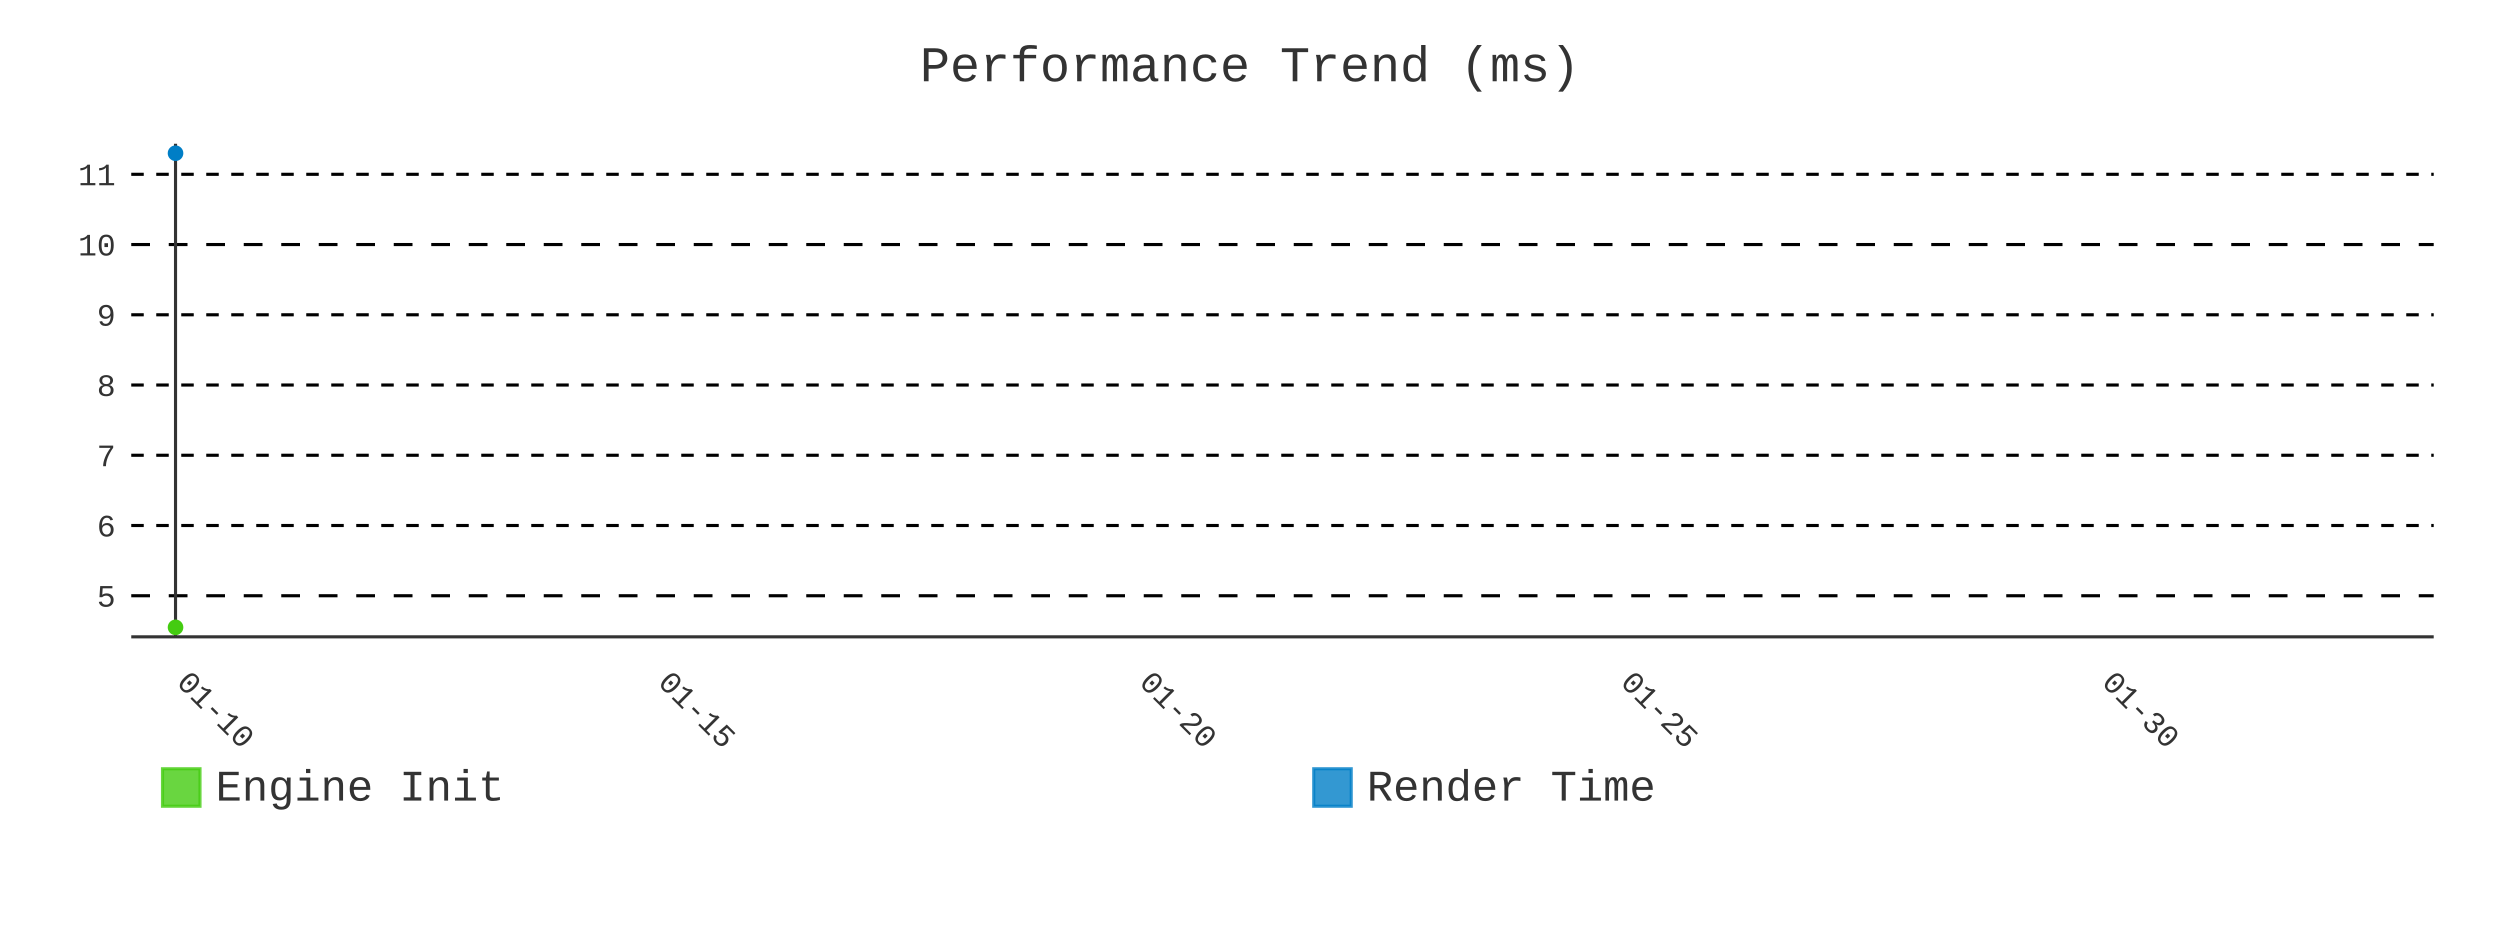
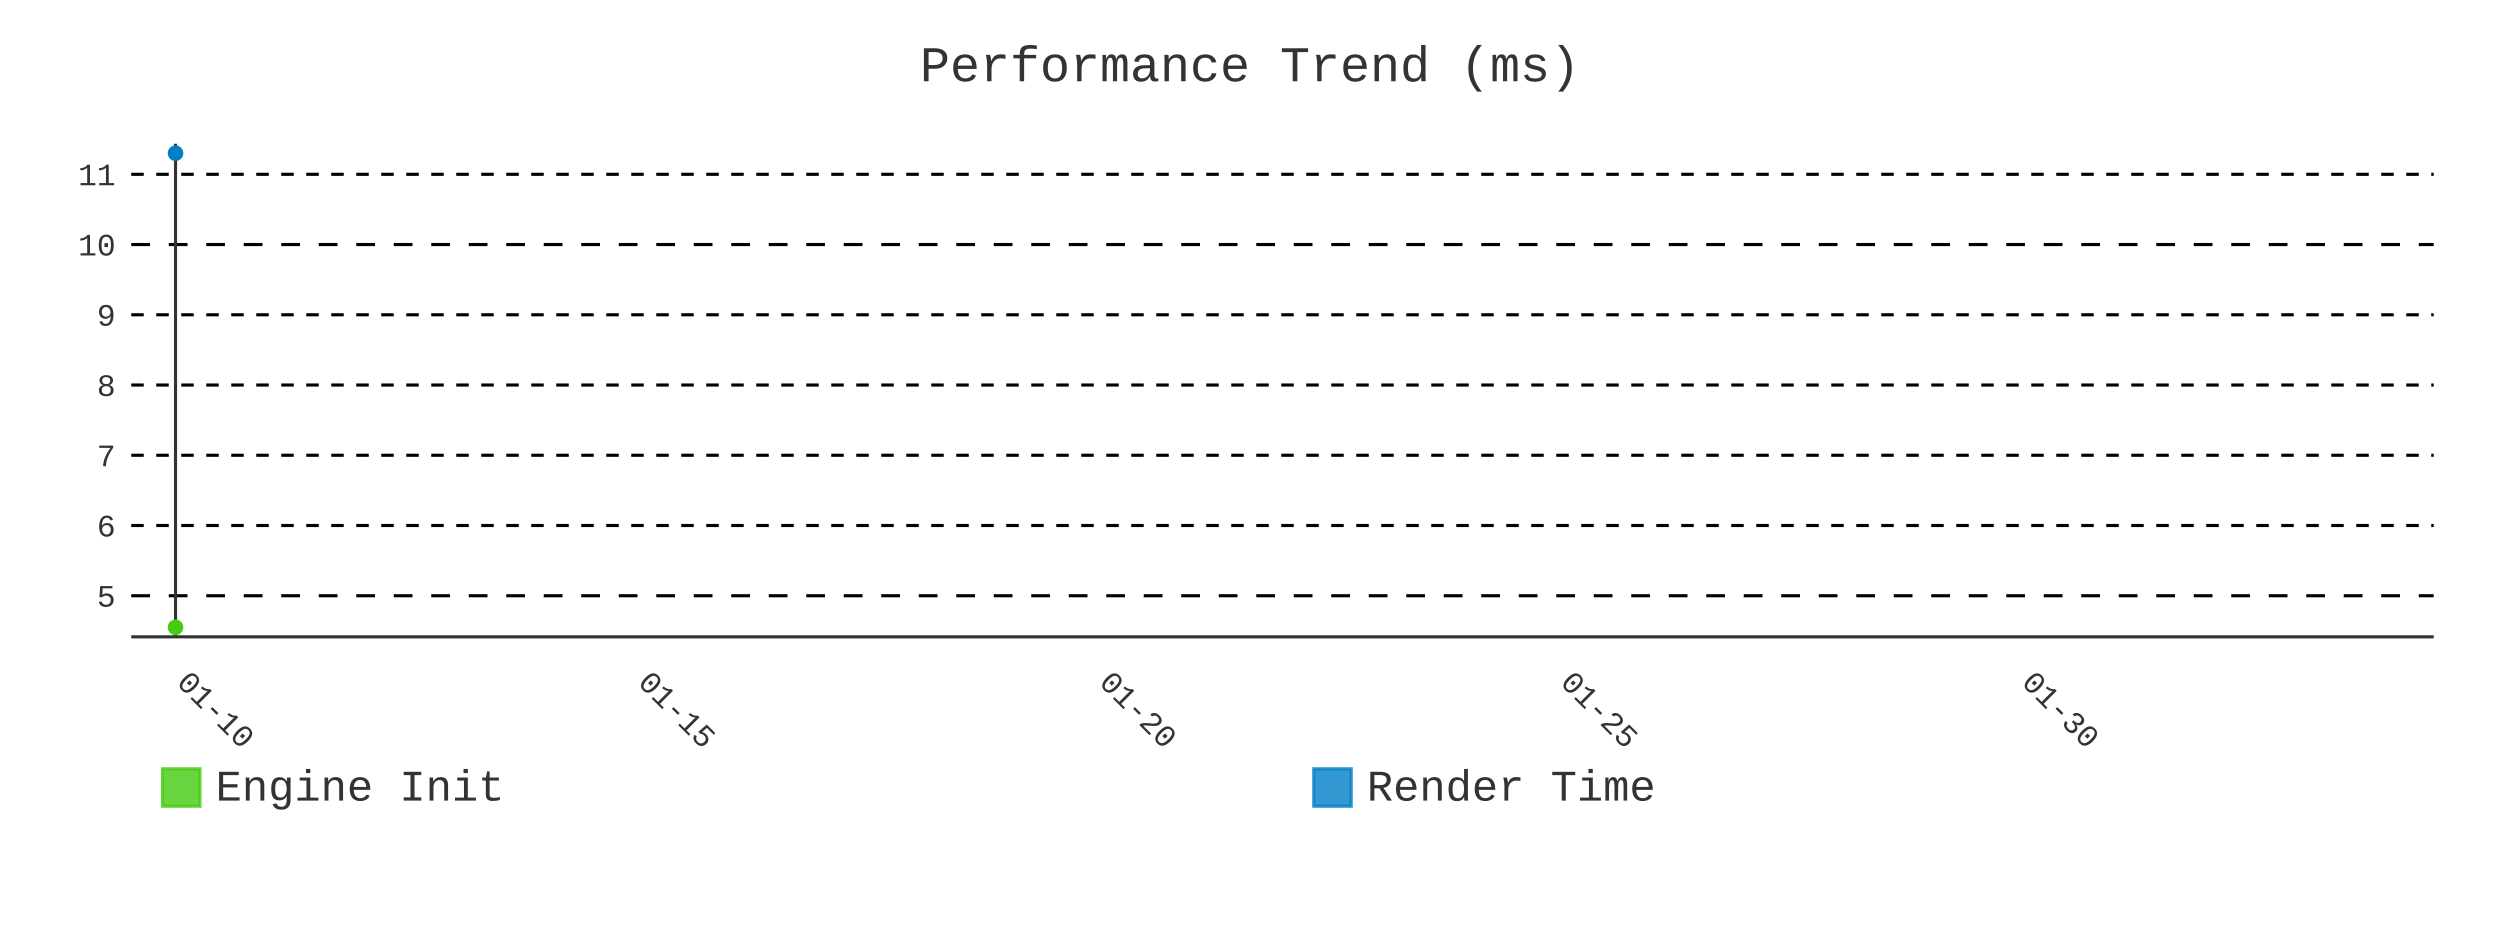
- <svg xmlns="http://www.w3.org/2000/svg" id="chart-b6d7c5f5-8a5d-4528-89e4-34aa18bd3fd0" class="pygal-chart" viewBox="0 0 800 300">
+ <svg xmlns="http://www.w3.org/2000/svg" id="chart-dda94cd0-ef8f-41df-ad69-16950f0e1a54" class="pygal-chart" viewBox="0 0 800 300">
  <defs>
-     <style type="text/css">#chart-b6d7c5f5-8a5d-4528-89e4-34aa18bd3fd0{-webkit-user-select:none;-webkit-font-smoothing:antialiased;font-family:Consolas,"Liberation Mono",Menlo,Courier,monospace}#chart-b6d7c5f5-8a5d-4528-89e4-34aa18bd3fd0 .title{font-family:Consolas,"Liberation Mono",Menlo,Courier,monospace;font-size:16px}#chart-b6d7c5f5-8a5d-4528-89e4-34aa18bd3fd0 .legends .legend text{font-family:Consolas,"Liberation Mono",Menlo,Courier,monospace;font-size:14px}#chart-b6d7c5f5-8a5d-4528-89e4-34aa18bd3fd0 .axis text{font-family:Consolas,"Liberation Mono",Menlo,Courier,monospace;font-size:10px}#chart-b6d7c5f5-8a5d-4528-89e4-34aa18bd3fd0 .axis text.major{font-family:Consolas,"Liberation Mono",Menlo,Courier,monospace;font-size:10px}#chart-b6d7c5f5-8a5d-4528-89e4-34aa18bd3fd0 .text-overlay text.value{font-family:Consolas,"Liberation Mono",Menlo,Courier,monospace;font-size:16px}#chart-b6d7c5f5-8a5d-4528-89e4-34aa18bd3fd0 .text-overlay text.label{font-family:Consolas,"Liberation Mono",Menlo,Courier,monospace;font-size:10px}#chart-b6d7c5f5-8a5d-4528-89e4-34aa18bd3fd0 .tooltip{font-family:Consolas,"Liberation Mono",Menlo,Courier,monospace;font-size:14px}#chart-b6d7c5f5-8a5d-4528-89e4-34aa18bd3fd0 text.no_data{font-family:Consolas,"Liberation Mono",Menlo,Courier,monospace;font-size:64px}
- #chart-b6d7c5f5-8a5d-4528-89e4-34aa18bd3fd0{background-color:transparent}#chart-b6d7c5f5-8a5d-4528-89e4-34aa18bd3fd0 path,#chart-b6d7c5f5-8a5d-4528-89e4-34aa18bd3fd0 line,#chart-b6d7c5f5-8a5d-4528-89e4-34aa18bd3fd0 rect,#chart-b6d7c5f5-8a5d-4528-89e4-34aa18bd3fd0 circle{-webkit-transition:400ms;-moz-transition:400ms;transition:400ms}#chart-b6d7c5f5-8a5d-4528-89e4-34aa18bd3fd0 .graph &gt; .background{fill:transparent}#chart-b6d7c5f5-8a5d-4528-89e4-34aa18bd3fd0 .plot &gt; .background{fill:transparent}#chart-b6d7c5f5-8a5d-4528-89e4-34aa18bd3fd0 .graph{fill:#333}#chart-b6d7c5f5-8a5d-4528-89e4-34aa18bd3fd0 text.no_data{fill:#333}#chart-b6d7c5f5-8a5d-4528-89e4-34aa18bd3fd0 .title{fill:#333}#chart-b6d7c5f5-8a5d-4528-89e4-34aa18bd3fd0 .legends .legend text{fill:#333}#chart-b6d7c5f5-8a5d-4528-89e4-34aa18bd3fd0 .legends .legend:hover text{fill:#333}#chart-b6d7c5f5-8a5d-4528-89e4-34aa18bd3fd0 .axis .line{stroke:#333}#chart-b6d7c5f5-8a5d-4528-89e4-34aa18bd3fd0 .axis .guide.line{stroke:#666}#chart-b6d7c5f5-8a5d-4528-89e4-34aa18bd3fd0 .axis .major.line{stroke:#333}#chart-b6d7c5f5-8a5d-4528-89e4-34aa18bd3fd0 .axis text.major{fill:#333}#chart-b6d7c5f5-8a5d-4528-89e4-34aa18bd3fd0 .axis.y .guides:hover .guide.line,#chart-b6d7c5f5-8a5d-4528-89e4-34aa18bd3fd0 .line-graph .axis.x .guides:hover .guide.line,#chart-b6d7c5f5-8a5d-4528-89e4-34aa18bd3fd0 .stackedline-graph .axis.x .guides:hover .guide.line,#chart-b6d7c5f5-8a5d-4528-89e4-34aa18bd3fd0 .xy-graph .axis.x .guides:hover .guide.line{stroke:#333}#chart-b6d7c5f5-8a5d-4528-89e4-34aa18bd3fd0 .axis .guides:hover text{fill:#333}#chart-b6d7c5f5-8a5d-4528-89e4-34aa18bd3fd0 .reactive{fill-opacity:.8;stroke-opacity:.8;stroke-width:1}#chart-b6d7c5f5-8a5d-4528-89e4-34aa18bd3fd0 .ci{stroke:#333}#chart-b6d7c5f5-8a5d-4528-89e4-34aa18bd3fd0 .reactive.active,#chart-b6d7c5f5-8a5d-4528-89e4-34aa18bd3fd0 .active .reactive{fill-opacity:.9;stroke-opacity:.9;stroke-width:4}#chart-b6d7c5f5-8a5d-4528-89e4-34aa18bd3fd0 .ci .reactive.active{stroke-width:1.5}#chart-b6d7c5f5-8a5d-4528-89e4-34aa18bd3fd0 .series text{fill:#333}#chart-b6d7c5f5-8a5d-4528-89e4-34aa18bd3fd0 .tooltip rect{fill:transparent;stroke:#333;-webkit-transition:opacity 400ms;-moz-transition:opacity 400ms;transition:opacity 400ms}#chart-b6d7c5f5-8a5d-4528-89e4-34aa18bd3fd0 .tooltip .label{fill:#333}#chart-b6d7c5f5-8a5d-4528-89e4-34aa18bd3fd0 .tooltip .label{fill:#333}#chart-b6d7c5f5-8a5d-4528-89e4-34aa18bd3fd0 .tooltip .legend{font-size:.8em;fill:#666}#chart-b6d7c5f5-8a5d-4528-89e4-34aa18bd3fd0 .tooltip .x_label{font-size:.6em;fill:#333}#chart-b6d7c5f5-8a5d-4528-89e4-34aa18bd3fd0 .tooltip .xlink{font-size:.5em;text-decoration:underline}#chart-b6d7c5f5-8a5d-4528-89e4-34aa18bd3fd0 .tooltip .value{font-size:1.5em}#chart-b6d7c5f5-8a5d-4528-89e4-34aa18bd3fd0 .bound{font-size:.5em}#chart-b6d7c5f5-8a5d-4528-89e4-34aa18bd3fd0 .max-value{font-size:.75em;fill:#666}#chart-b6d7c5f5-8a5d-4528-89e4-34aa18bd3fd0 .map-element{fill:transparent;stroke:#666 !important}#chart-b6d7c5f5-8a5d-4528-89e4-34aa18bd3fd0 .map-element .reactive{fill-opacity:inherit;stroke-opacity:inherit}#chart-b6d7c5f5-8a5d-4528-89e4-34aa18bd3fd0 .color-0,#chart-b6d7c5f5-8a5d-4528-89e4-34aa18bd3fd0 .color-0 a:visited{stroke:#4c1;fill:#4c1}#chart-b6d7c5f5-8a5d-4528-89e4-34aa18bd3fd0 .color-1,#chart-b6d7c5f5-8a5d-4528-89e4-34aa18bd3fd0 .color-1 a:visited{stroke:#007ec6;fill:#007ec6}#chart-b6d7c5f5-8a5d-4528-89e4-34aa18bd3fd0 .text-overlay .color-0 text{fill:black}#chart-b6d7c5f5-8a5d-4528-89e4-34aa18bd3fd0 .text-overlay .color-1 text{fill:black}
- #chart-b6d7c5f5-8a5d-4528-89e4-34aa18bd3fd0 text.no_data{text-anchor:middle}#chart-b6d7c5f5-8a5d-4528-89e4-34aa18bd3fd0 .guide.line{fill:none}#chart-b6d7c5f5-8a5d-4528-89e4-34aa18bd3fd0 .centered{text-anchor:middle}#chart-b6d7c5f5-8a5d-4528-89e4-34aa18bd3fd0 .title{text-anchor:middle}#chart-b6d7c5f5-8a5d-4528-89e4-34aa18bd3fd0 .legends .legend text{fill-opacity:1}#chart-b6d7c5f5-8a5d-4528-89e4-34aa18bd3fd0 .axis.x text{text-anchor:middle}#chart-b6d7c5f5-8a5d-4528-89e4-34aa18bd3fd0 .axis.x:not(.web) text[transform]{text-anchor:start}#chart-b6d7c5f5-8a5d-4528-89e4-34aa18bd3fd0 .axis.x:not(.web) text[transform].backwards{text-anchor:end}#chart-b6d7c5f5-8a5d-4528-89e4-34aa18bd3fd0 .axis.y text{text-anchor:end}#chart-b6d7c5f5-8a5d-4528-89e4-34aa18bd3fd0 .axis.y text[transform].backwards{text-anchor:start}#chart-b6d7c5f5-8a5d-4528-89e4-34aa18bd3fd0 .axis.y2 text{text-anchor:start}#chart-b6d7c5f5-8a5d-4528-89e4-34aa18bd3fd0 .axis.y2 text[transform].backwards{text-anchor:end}#chart-b6d7c5f5-8a5d-4528-89e4-34aa18bd3fd0 .axis .guide.line{stroke-dasharray:4,4;stroke:black}#chart-b6d7c5f5-8a5d-4528-89e4-34aa18bd3fd0 .axis .major.guide.line{stroke-dasharray:6,6;stroke:black}#chart-b6d7c5f5-8a5d-4528-89e4-34aa18bd3fd0 .horizontal .axis.y .guide.line,#chart-b6d7c5f5-8a5d-4528-89e4-34aa18bd3fd0 .horizontal .axis.y2 .guide.line,#chart-b6d7c5f5-8a5d-4528-89e4-34aa18bd3fd0 .vertical .axis.x .guide.line{opacity:0}#chart-b6d7c5f5-8a5d-4528-89e4-34aa18bd3fd0 .horizontal .axis.always_show .guide.line,#chart-b6d7c5f5-8a5d-4528-89e4-34aa18bd3fd0 .vertical .axis.always_show .guide.line{opacity:1 !important}#chart-b6d7c5f5-8a5d-4528-89e4-34aa18bd3fd0 .axis.y .guides:hover .guide.line,#chart-b6d7c5f5-8a5d-4528-89e4-34aa18bd3fd0 .axis.y2 .guides:hover .guide.line,#chart-b6d7c5f5-8a5d-4528-89e4-34aa18bd3fd0 .axis.x .guides:hover .guide.line{opacity:1}#chart-b6d7c5f5-8a5d-4528-89e4-34aa18bd3fd0 .axis .guides:hover text{opacity:1}#chart-b6d7c5f5-8a5d-4528-89e4-34aa18bd3fd0 .nofill{fill:none}#chart-b6d7c5f5-8a5d-4528-89e4-34aa18bd3fd0 .subtle-fill{fill-opacity:.2}#chart-b6d7c5f5-8a5d-4528-89e4-34aa18bd3fd0 .dot{stroke-width:1px;fill-opacity:1;stroke-opacity:1}#chart-b6d7c5f5-8a5d-4528-89e4-34aa18bd3fd0 .dot.active{stroke-width:5px}#chart-b6d7c5f5-8a5d-4528-89e4-34aa18bd3fd0 .dot.negative{fill:transparent}#chart-b6d7c5f5-8a5d-4528-89e4-34aa18bd3fd0 text,#chart-b6d7c5f5-8a5d-4528-89e4-34aa18bd3fd0 tspan{stroke:none !important}#chart-b6d7c5f5-8a5d-4528-89e4-34aa18bd3fd0 .series text.active{opacity:1}#chart-b6d7c5f5-8a5d-4528-89e4-34aa18bd3fd0 .tooltip rect{fill-opacity:.95;stroke-width:.5}#chart-b6d7c5f5-8a5d-4528-89e4-34aa18bd3fd0 .tooltip text{fill-opacity:1}#chart-b6d7c5f5-8a5d-4528-89e4-34aa18bd3fd0 .showable{visibility:hidden}#chart-b6d7c5f5-8a5d-4528-89e4-34aa18bd3fd0 .showable.shown{visibility:visible}#chart-b6d7c5f5-8a5d-4528-89e4-34aa18bd3fd0 .gauge-background{fill:rgba(229,229,229,1);stroke:none}#chart-b6d7c5f5-8a5d-4528-89e4-34aa18bd3fd0 .bg-lines{stroke:transparent;stroke-width:2px}</style>
+     <style type="text/css">#chart-dda94cd0-ef8f-41df-ad69-16950f0e1a54{-webkit-user-select:none;-webkit-font-smoothing:antialiased;font-family:Consolas,"Liberation Mono",Menlo,Courier,monospace}#chart-dda94cd0-ef8f-41df-ad69-16950f0e1a54 .title{font-family:Consolas,"Liberation Mono",Menlo,Courier,monospace;font-size:16px}#chart-dda94cd0-ef8f-41df-ad69-16950f0e1a54 .legends .legend text{font-family:Consolas,"Liberation Mono",Menlo,Courier,monospace;font-size:14px}#chart-dda94cd0-ef8f-41df-ad69-16950f0e1a54 .axis text{font-family:Consolas,"Liberation Mono",Menlo,Courier,monospace;font-size:10px}#chart-dda94cd0-ef8f-41df-ad69-16950f0e1a54 .axis text.major{font-family:Consolas,"Liberation Mono",Menlo,Courier,monospace;font-size:10px}#chart-dda94cd0-ef8f-41df-ad69-16950f0e1a54 .text-overlay text.value{font-family:Consolas,"Liberation Mono",Menlo,Courier,monospace;font-size:16px}#chart-dda94cd0-ef8f-41df-ad69-16950f0e1a54 .text-overlay text.label{font-family:Consolas,"Liberation Mono",Menlo,Courier,monospace;font-size:10px}#chart-dda94cd0-ef8f-41df-ad69-16950f0e1a54 .tooltip{font-family:Consolas,"Liberation Mono",Menlo,Courier,monospace;font-size:14px}#chart-dda94cd0-ef8f-41df-ad69-16950f0e1a54 text.no_data{font-family:Consolas,"Liberation Mono",Menlo,Courier,monospace;font-size:64px}
+ #chart-dda94cd0-ef8f-41df-ad69-16950f0e1a54{background-color:transparent}#chart-dda94cd0-ef8f-41df-ad69-16950f0e1a54 path,#chart-dda94cd0-ef8f-41df-ad69-16950f0e1a54 line,#chart-dda94cd0-ef8f-41df-ad69-16950f0e1a54 rect,#chart-dda94cd0-ef8f-41df-ad69-16950f0e1a54 circle{-webkit-transition:400ms;-moz-transition:400ms;transition:400ms}#chart-dda94cd0-ef8f-41df-ad69-16950f0e1a54 .graph &gt; .background{fill:transparent}#chart-dda94cd0-ef8f-41df-ad69-16950f0e1a54 .plot &gt; .background{fill:transparent}#chart-dda94cd0-ef8f-41df-ad69-16950f0e1a54 .graph{fill:#333}#chart-dda94cd0-ef8f-41df-ad69-16950f0e1a54 text.no_data{fill:#333}#chart-dda94cd0-ef8f-41df-ad69-16950f0e1a54 .title{fill:#333}#chart-dda94cd0-ef8f-41df-ad69-16950f0e1a54 .legends .legend text{fill:#333}#chart-dda94cd0-ef8f-41df-ad69-16950f0e1a54 .legends .legend:hover text{fill:#333}#chart-dda94cd0-ef8f-41df-ad69-16950f0e1a54 .axis .line{stroke:#333}#chart-dda94cd0-ef8f-41df-ad69-16950f0e1a54 .axis .guide.line{stroke:#666}#chart-dda94cd0-ef8f-41df-ad69-16950f0e1a54 .axis .major.line{stroke:#333}#chart-dda94cd0-ef8f-41df-ad69-16950f0e1a54 .axis text.major{fill:#333}#chart-dda94cd0-ef8f-41df-ad69-16950f0e1a54 .axis.y .guides:hover .guide.line,#chart-dda94cd0-ef8f-41df-ad69-16950f0e1a54 .line-graph .axis.x .guides:hover .guide.line,#chart-dda94cd0-ef8f-41df-ad69-16950f0e1a54 .stackedline-graph .axis.x .guides:hover .guide.line,#chart-dda94cd0-ef8f-41df-ad69-16950f0e1a54 .xy-graph .axis.x .guides:hover .guide.line{stroke:#333}#chart-dda94cd0-ef8f-41df-ad69-16950f0e1a54 .axis .guides:hover text{fill:#333}#chart-dda94cd0-ef8f-41df-ad69-16950f0e1a54 .reactive{fill-opacity:.8;stroke-opacity:.8;stroke-width:1}#chart-dda94cd0-ef8f-41df-ad69-16950f0e1a54 .ci{stroke:#333}#chart-dda94cd0-ef8f-41df-ad69-16950f0e1a54 .reactive.active,#chart-dda94cd0-ef8f-41df-ad69-16950f0e1a54 .active .reactive{fill-opacity:.9;stroke-opacity:.9;stroke-width:4}#chart-dda94cd0-ef8f-41df-ad69-16950f0e1a54 .ci .reactive.active{stroke-width:1.5}#chart-dda94cd0-ef8f-41df-ad69-16950f0e1a54 .series text{fill:#333}#chart-dda94cd0-ef8f-41df-ad69-16950f0e1a54 .tooltip rect{fill:transparent;stroke:#333;-webkit-transition:opacity 400ms;-moz-transition:opacity 400ms;transition:opacity 400ms}#chart-dda94cd0-ef8f-41df-ad69-16950f0e1a54 .tooltip .label{fill:#333}#chart-dda94cd0-ef8f-41df-ad69-16950f0e1a54 .tooltip .label{fill:#333}#chart-dda94cd0-ef8f-41df-ad69-16950f0e1a54 .tooltip .legend{font-size:.8em;fill:#666}#chart-dda94cd0-ef8f-41df-ad69-16950f0e1a54 .tooltip .x_label{font-size:.6em;fill:#333}#chart-dda94cd0-ef8f-41df-ad69-16950f0e1a54 .tooltip .xlink{font-size:.5em;text-decoration:underline}#chart-dda94cd0-ef8f-41df-ad69-16950f0e1a54 .tooltip .value{font-size:1.5em}#chart-dda94cd0-ef8f-41df-ad69-16950f0e1a54 .bound{font-size:.5em}#chart-dda94cd0-ef8f-41df-ad69-16950f0e1a54 .max-value{font-size:.75em;fill:#666}#chart-dda94cd0-ef8f-41df-ad69-16950f0e1a54 .map-element{fill:transparent;stroke:#666 !important}#chart-dda94cd0-ef8f-41df-ad69-16950f0e1a54 .map-element .reactive{fill-opacity:inherit;stroke-opacity:inherit}#chart-dda94cd0-ef8f-41df-ad69-16950f0e1a54 .color-0,#chart-dda94cd0-ef8f-41df-ad69-16950f0e1a54 .color-0 a:visited{stroke:#4c1;fill:#4c1}#chart-dda94cd0-ef8f-41df-ad69-16950f0e1a54 .color-1,#chart-dda94cd0-ef8f-41df-ad69-16950f0e1a54 .color-1 a:visited{stroke:#007ec6;fill:#007ec6}#chart-dda94cd0-ef8f-41df-ad69-16950f0e1a54 .text-overlay .color-0 text{fill:black}#chart-dda94cd0-ef8f-41df-ad69-16950f0e1a54 .text-overlay .color-1 text{fill:black}
+ #chart-dda94cd0-ef8f-41df-ad69-16950f0e1a54 text.no_data{text-anchor:middle}#chart-dda94cd0-ef8f-41df-ad69-16950f0e1a54 .guide.line{fill:none}#chart-dda94cd0-ef8f-41df-ad69-16950f0e1a54 .centered{text-anchor:middle}#chart-dda94cd0-ef8f-41df-ad69-16950f0e1a54 .title{text-anchor:middle}#chart-dda94cd0-ef8f-41df-ad69-16950f0e1a54 .legends .legend text{fill-opacity:1}#chart-dda94cd0-ef8f-41df-ad69-16950f0e1a54 .axis.x text{text-anchor:middle}#chart-dda94cd0-ef8f-41df-ad69-16950f0e1a54 .axis.x:not(.web) text[transform]{text-anchor:start}#chart-dda94cd0-ef8f-41df-ad69-16950f0e1a54 .axis.x:not(.web) text[transform].backwards{text-anchor:end}#chart-dda94cd0-ef8f-41df-ad69-16950f0e1a54 .axis.y text{text-anchor:end}#chart-dda94cd0-ef8f-41df-ad69-16950f0e1a54 .axis.y text[transform].backwards{text-anchor:start}#chart-dda94cd0-ef8f-41df-ad69-16950f0e1a54 .axis.y2 text{text-anchor:start}#chart-dda94cd0-ef8f-41df-ad69-16950f0e1a54 .axis.y2 text[transform].backwards{text-anchor:end}#chart-dda94cd0-ef8f-41df-ad69-16950f0e1a54 .axis .guide.line{stroke-dasharray:4,4;stroke:black}#chart-dda94cd0-ef8f-41df-ad69-16950f0e1a54 .axis .major.guide.line{stroke-dasharray:6,6;stroke:black}#chart-dda94cd0-ef8f-41df-ad69-16950f0e1a54 .horizontal .axis.y .guide.line,#chart-dda94cd0-ef8f-41df-ad69-16950f0e1a54 .horizontal .axis.y2 .guide.line,#chart-dda94cd0-ef8f-41df-ad69-16950f0e1a54 .vertical .axis.x .guide.line{opacity:0}#chart-dda94cd0-ef8f-41df-ad69-16950f0e1a54 .horizontal .axis.always_show .guide.line,#chart-dda94cd0-ef8f-41df-ad69-16950f0e1a54 .vertical .axis.always_show .guide.line{opacity:1 !important}#chart-dda94cd0-ef8f-41df-ad69-16950f0e1a54 .axis.y .guides:hover .guide.line,#chart-dda94cd0-ef8f-41df-ad69-16950f0e1a54 .axis.y2 .guides:hover .guide.line,#chart-dda94cd0-ef8f-41df-ad69-16950f0e1a54 .axis.x .guides:hover .guide.line{opacity:1}#chart-dda94cd0-ef8f-41df-ad69-16950f0e1a54 .axis .guides:hover text{opacity:1}#chart-dda94cd0-ef8f-41df-ad69-16950f0e1a54 .nofill{fill:none}#chart-dda94cd0-ef8f-41df-ad69-16950f0e1a54 .subtle-fill{fill-opacity:.2}#chart-dda94cd0-ef8f-41df-ad69-16950f0e1a54 .dot{stroke-width:1px;fill-opacity:1;stroke-opacity:1}#chart-dda94cd0-ef8f-41df-ad69-16950f0e1a54 .dot.active{stroke-width:5px}#chart-dda94cd0-ef8f-41df-ad69-16950f0e1a54 .dot.negative{fill:transparent}#chart-dda94cd0-ef8f-41df-ad69-16950f0e1a54 text,#chart-dda94cd0-ef8f-41df-ad69-16950f0e1a54 tspan{stroke:none !important}#chart-dda94cd0-ef8f-41df-ad69-16950f0e1a54 .series text.active{opacity:1}#chart-dda94cd0-ef8f-41df-ad69-16950f0e1a54 .tooltip rect{fill-opacity:.95;stroke-width:.5}#chart-dda94cd0-ef8f-41df-ad69-16950f0e1a54 .tooltip text{fill-opacity:1}#chart-dda94cd0-ef8f-41df-ad69-16950f0e1a54 .showable{visibility:hidden}#chart-dda94cd0-ef8f-41df-ad69-16950f0e1a54 .showable.shown{visibility:visible}#chart-dda94cd0-ef8f-41df-ad69-16950f0e1a54 .gauge-background{fill:rgba(229,229,229,1);stroke:none}#chart-dda94cd0-ef8f-41df-ad69-16950f0e1a54 .bg-lines{stroke:transparent;stroke-width:2px}</style>
  </defs>
  <g class="graph line-graph vertical">
    <rect x="0" y="0" width="800" height="300" class="background" />
    <g transform="translate(42, 46)" class="plot">
      <rect x="0" y="0" width="736.787" height="157.787" class="background" />
      <g class="axis y always_show">
        <path d="M0 157.787 h736.787" class="line" />
        <g class="guides">
          <path d="M0 144.638 h736.787" class="major guide line" />
          <text x="-5" y="148.138" class="major">5</text>
        </g>
        <g class="guides">
          <path d="M0 122.161 h736.787" class="guide line" />
          <text x="-5" y="125.661" class="">6</text>
        </g>
        <g class="guides">
          <path d="M0 99.684 h736.787" class="guide line" />
          <text x="-5" y="103.184" class="">7</text>
        </g>
        <g class="guides">
          <path d="M0 77.208 h736.787" class="guide line" />
          <text x="-5" y="80.708" class="">8</text>
        </g>
        <g class="guides">
          <path d="M0 54.731 h736.787" class="guide line" />
          <text x="-5" y="58.231" class="">9</text>
        </g>
        <g class="guides">
          <path d="M0 32.254 h736.787" class="major guide line" />
          <text x="-5" y="35.754" class="major">10</text>
        </g>
        <g class="guides">
          <path d="M0 9.777 h736.787" class="guide line" />
          <text x="-5" y="13.277" class="">11</text>
        </g>
      </g>
      <g class="axis x">
        <g class="guides">
          <path d="M14.169 0 v157.787" class="major line" />
          <text x="14.169" y="172.787" class="major" transform="rotate(45 14.16898 172.7868)">01-10</text>
        </g>
        <g class="guides">
-           <path d="M168.18 0 v157.787" class="major guide line" />
-           <text x="168.18" y="172.787" class="major" transform="rotate(45 168.1796 172.7868)">01-15</text>
+           <path d="M161.762 0 v157.787" class="major guide line" />
+           <text x="161.762" y="172.787" class="major" transform="rotate(45 161.7625 172.7868)">01-15</text>
        </g>
        <g class="guides">
-           <path d="M322.19 0 v157.787" class="major guide line" />
-           <text x="322.19" y="172.787" class="major" transform="rotate(45 322.1902 172.7868)">01-20</text>
+           <path d="M309.356 0 v157.787" class="major guide line" />
+           <text x="309.356" y="172.787" class="major" transform="rotate(45 309.356 172.7868)">01-20</text>
        </g>
        <g class="guides">
-           <path d="M476.201 0 v157.787" class="major guide line" />
-           <text x="476.201" y="172.787" class="major" transform="rotate(45 476.2008 172.7868)">01-25</text>
+           <path d="M456.95 0 v157.787" class="major guide line" />
+           <text x="456.95" y="172.787" class="major" transform="rotate(45 456.9495 172.7868)">01-25</text>
        </g>
        <g class="guides">
-           <path d="M630.211 0 v157.787" class="major guide line" />
-           <text x="630.211" y="172.787" class="major" transform="rotate(45 630.2114 172.7868)">01-30</text>
+           <path d="M604.543 0 v157.787" class="major guide line" />
+           <text x="604.543" y="172.787" class="major" transform="rotate(45 604.543 172.7868)">01-30</text>
        </g>
      </g>
      <g class="series serie-0 color-0" />
      <g class="series serie-1 color-1" />
    </g>
    <g class="titles">
      <text x="400.0" y="26" class="title plot_title">Performance Trend (ms)</text>
    </g>
    <g transform="translate(42, 46)" class="plot overlay">
      <g class="series serie-0 color-0">
        <g class="dots">
          <circle cx="14.169" cy="154.752" r="2" class="dot reactive tooltip-trigger" />
        </g>
      </g>
      <g class="series serie-1 color-1">
        <g class="dots">
          <circle cx="14.169" cy="3.034" r="2" class="dot reactive tooltip-trigger" />
        </g>
      </g>
    </g>
    <g transform="translate(42, 46)" class="plot text-overlay">
      <g class="series serie-0 color-0" />
      <g class="series serie-1 color-1" />
    </g>
    <g transform="translate(42, 46)" class="plot tooltip-overlay">
      <g transform="translate(0 0)" style="opacity: 0" class="tooltip">
        <rect rx="0" ry="0" width="0" height="0" class="tooltip-box" />
        <g class="text" />
      </g>
    </g>
    <g transform="translate(52, 245)" class="legends">
      <g id="activate-serie-0" class="legend reactive activate-serie">
        <rect x="0.0" y="1.0" width="12" height="12" class="color-0 reactive" />
        <text x="17.0" y="11.2">Engine Init</text>
      </g>
      <g id="activate-serie-1" class="legend reactive activate-serie">
        <rect x="368.393" y="1.0" width="12" height="12" class="color-1 reactive" />
        <text x="385.393" y="11.2">Render Time</text>
      </g>
    </g>
  </g>
</svg>
